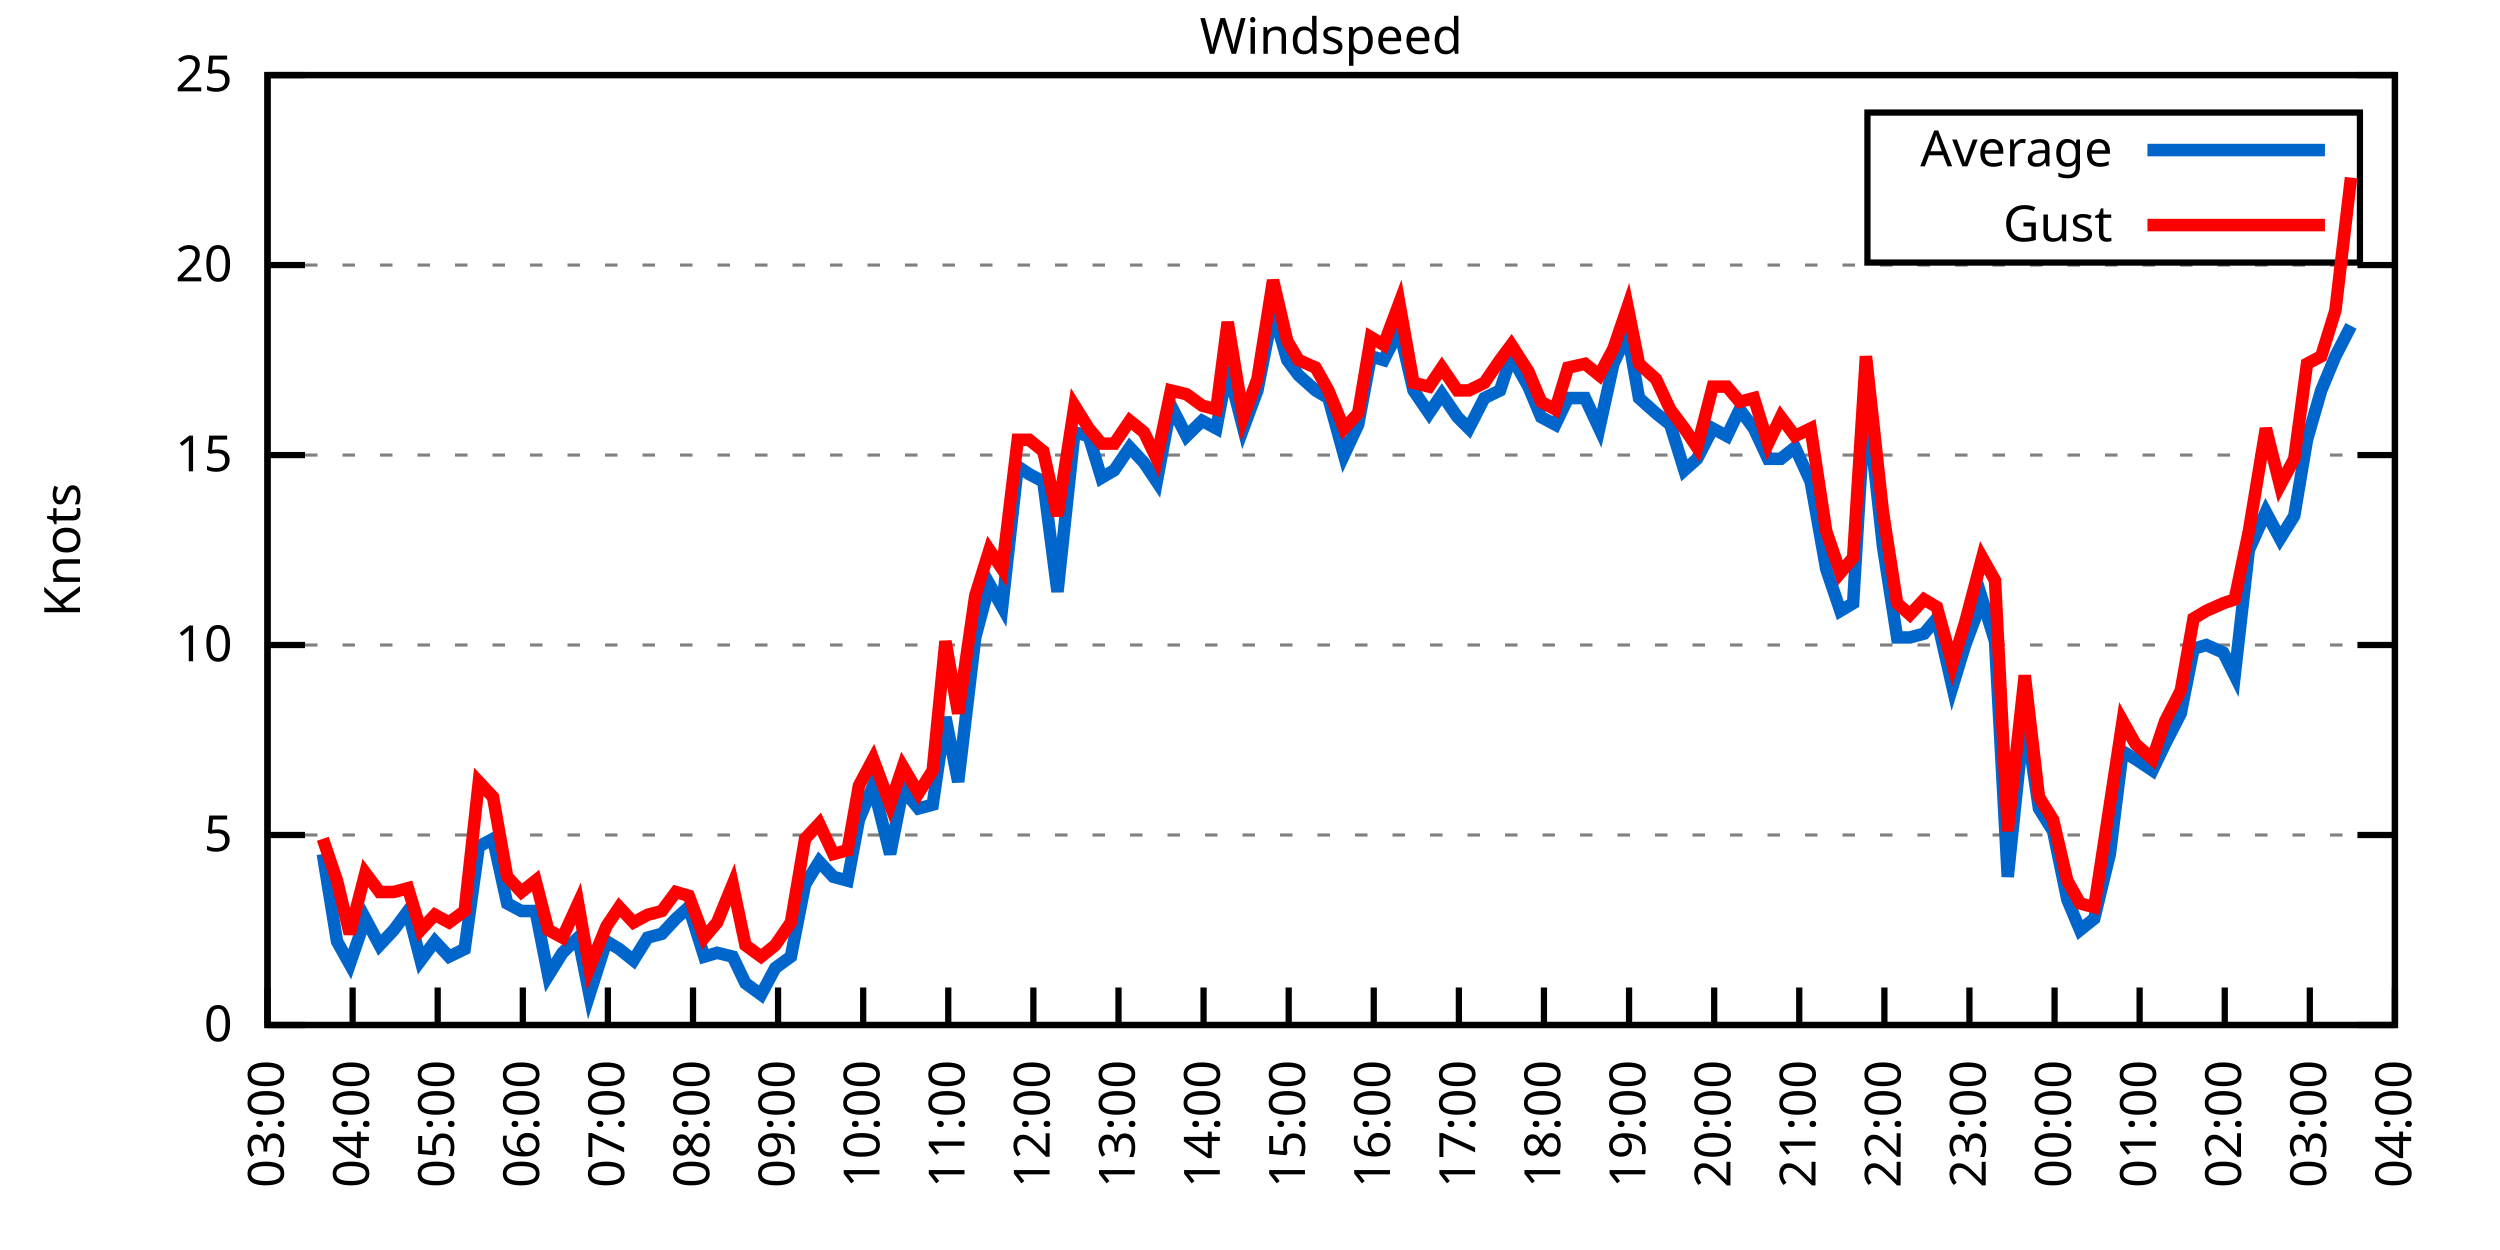
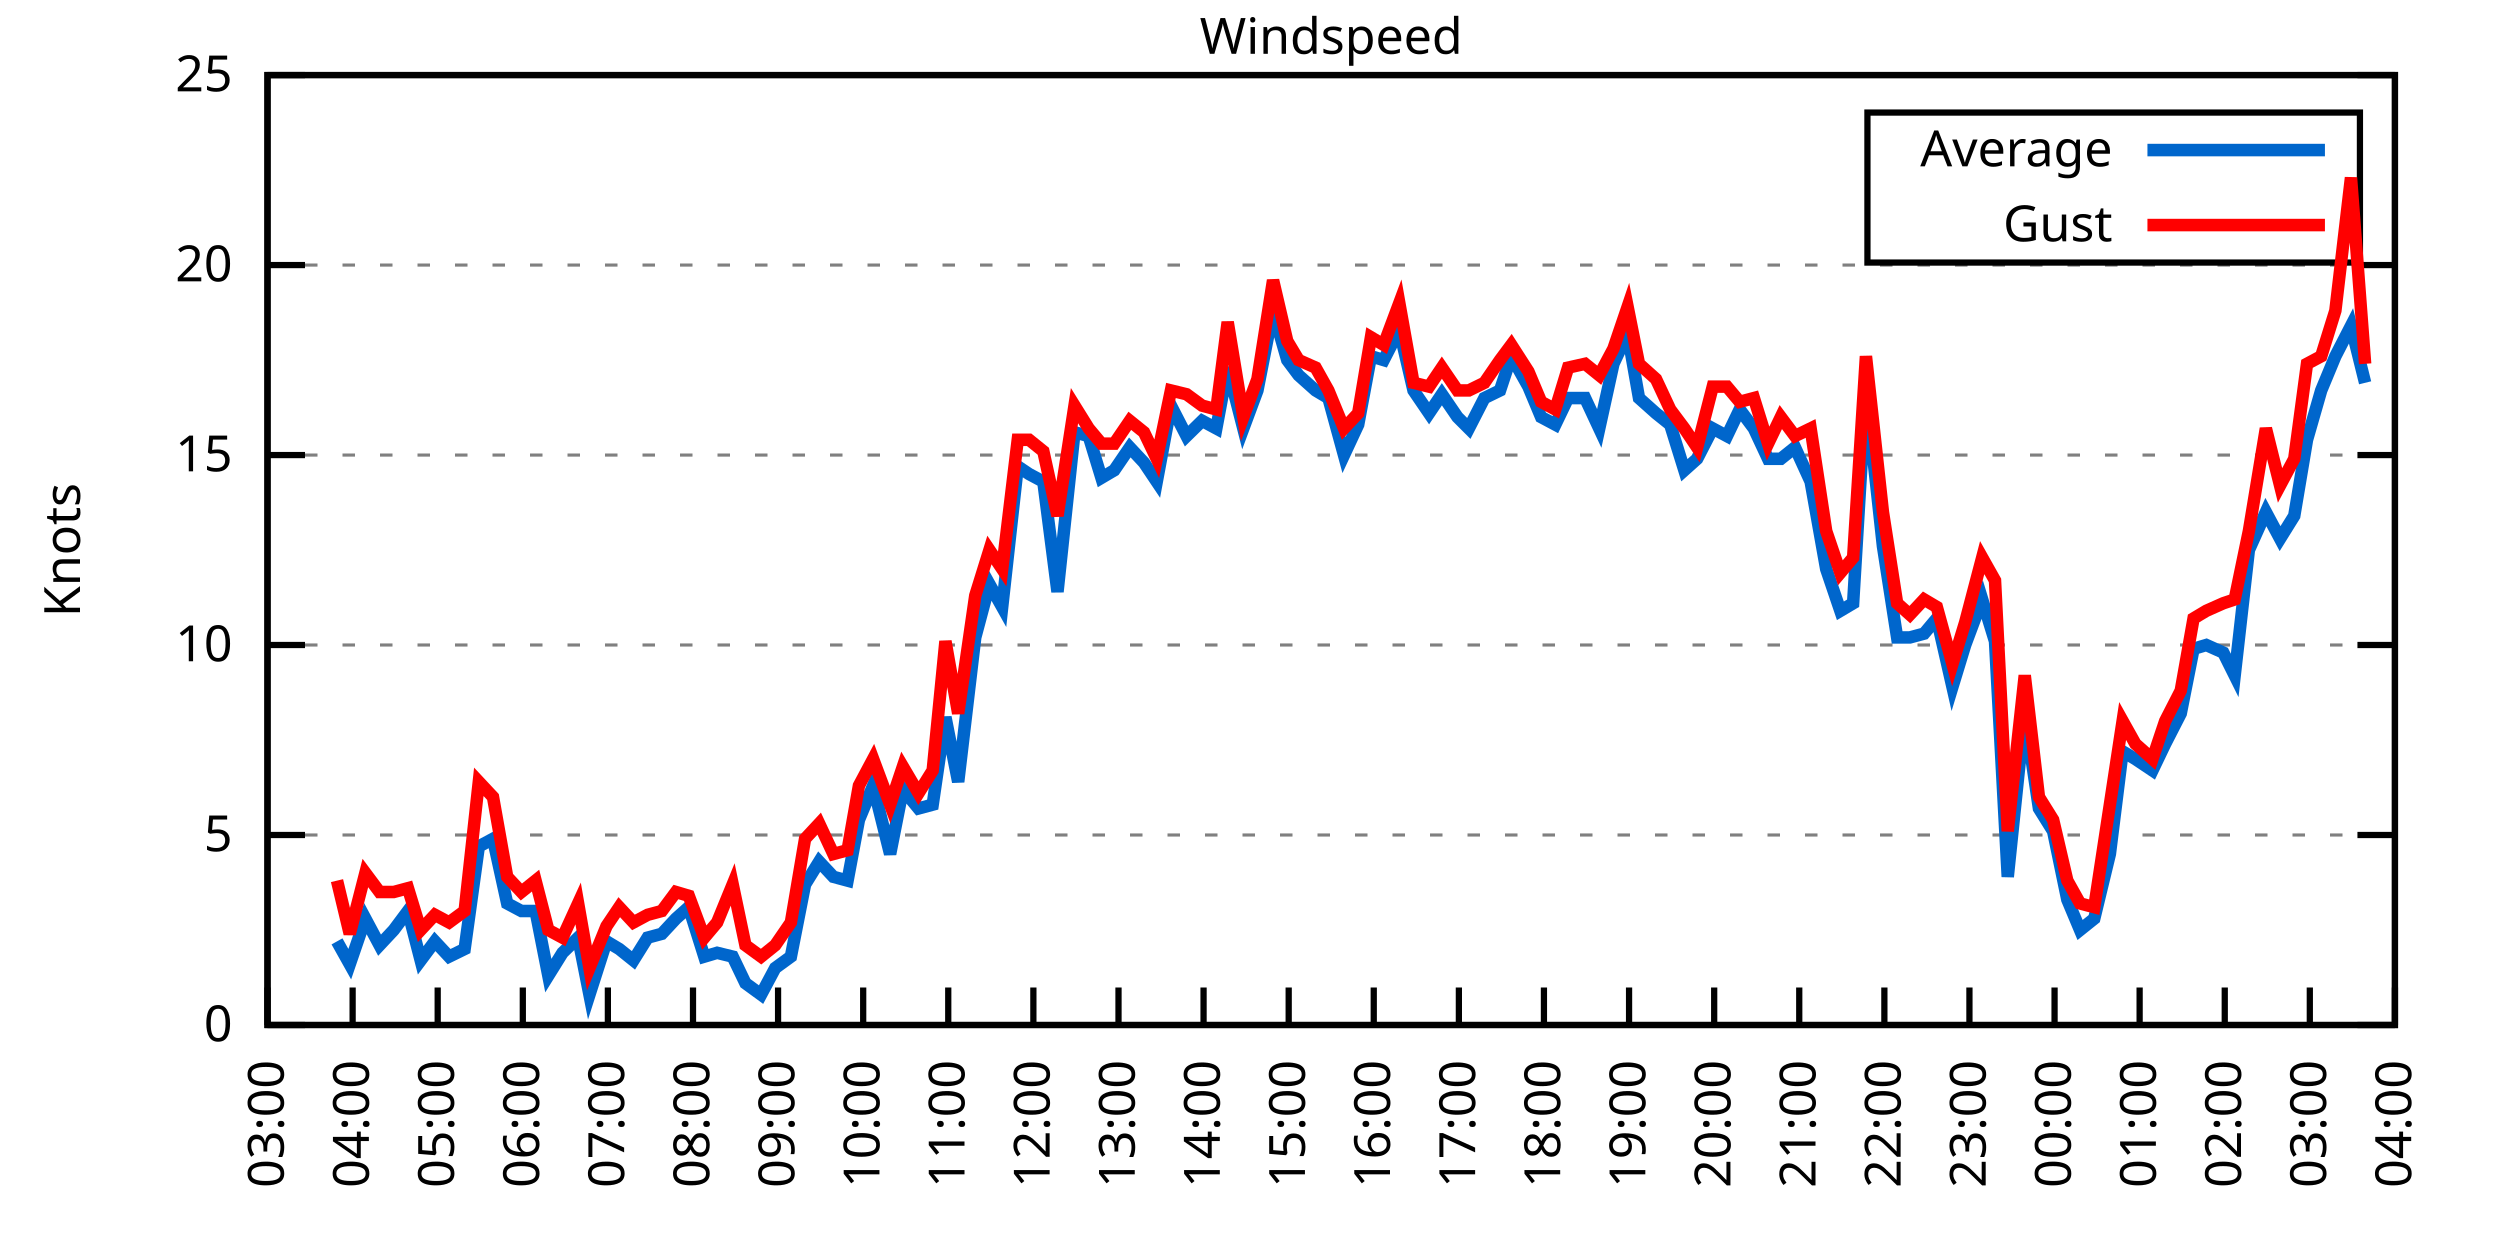
<svg xmlns="http://www.w3.org/2000/svg" xmlns:xlink="http://www.w3.org/1999/xlink" width="400" height="200" viewBox="0 0 400 200">
  <g id="gnuplot_canvas">
    <rect x="0" y="0" width="400" height="200" fill="none" />
    <defs>
      <circle id="gpDot" r="0.5" stroke-width="0.5" stroke="currentColor" />
      <path id="gpPt0" stroke-width="0.333" stroke="currentColor" d="M-1,0 h2 M0,-1 v2" />
      <path id="gpPt1" stroke-width="0.333" stroke="currentColor" d="M-1,-1 L1,1 M1,-1 L-1,1" />
      <path id="gpPt2" stroke-width="0.333" stroke="currentColor" d="M-1,0 L1,0 M0,-1 L0,1 M-1,-1 L1,1 M-1,1 L1,-1" />
      <rect id="gpPt3" stroke-width="0.333" stroke="currentColor" x="-1" y="-1" width="2" height="2" />
      <rect id="gpPt4" stroke-width="0.333" stroke="currentColor" fill="currentColor" x="-1" y="-1" width="2" height="2" />
      <circle id="gpPt5" stroke-width="0.333" stroke="currentColor" cx="0" cy="0" r="1" />
      <use xlink:href="#gpPt5" id="gpPt6" fill="currentColor" stroke="none" />
      <path id="gpPt7" stroke-width="0.333" stroke="currentColor" d="M0,-1.33 L-1.33,0.67 L1.33,0.67 z" />
      <use xlink:href="#gpPt7" id="gpPt8" fill="currentColor" stroke="none" />
      <use xlink:href="#gpPt7" id="gpPt9" stroke="currentColor" transform="rotate(180)" />
      <use xlink:href="#gpPt9" id="gpPt10" fill="currentColor" stroke="none" />
      <use xlink:href="#gpPt3" id="gpPt11" stroke="currentColor" transform="rotate(45)" />
      <use xlink:href="#gpPt11" id="gpPt12" fill="currentColor" stroke="none" />
      <path id="gpPt13" stroke-width="0.333" stroke="currentColor" d="M0,1.330 L1.265,0.411 L0.782,-1.067 L-0.782,-1.076 L-1.265,0.411 z" />
      <use xlink:href="#gpPt13" id="gpPt14" fill="currentColor" stroke="none" />
      <filter id="textbox" filterUnits="objectBoundingBox" x="0" y="0" height="1" width="1">
        <feFlood flood-color="white" flood-opacity="1" result="bgnd" />
        <feComposite in="SourceGraphic" in2="bgnd" operator="atop" />
      </filter>
      <filter id="greybox" filterUnits="objectBoundingBox" x="0" y="0" height="1" width="1">
        <feFlood flood-color="lightgrey" flood-opacity="1" result="grey" />
        <feComposite in="SourceGraphic" in2="grey" operator="atop" />
      </filter>
    </defs>
    <g fill="none" color="white" stroke="currentColor" stroke-width="1.00" stroke-linecap="butt" stroke-linejoin="miter">
</g>
    <g fill="none" color="black" stroke="currentColor" stroke-width="1.00" stroke-linecap="butt" stroke-linejoin="miter">
      <g stroke="none" shape-rendering="crispEdges">
        <polygon fill="rgb(255, 255, 255)" points="42.80,164.00 383.18,164.00 383.18,12.02 42.80,12.02 " />
      </g>
    </g>
    <g fill="none" color="black" stroke="currentColor" stroke-width="1.00" stroke-linecap="butt" stroke-linejoin="miter">
</g>
    <g fill="none" color="black" stroke="black" stroke-width="0.50" stroke-linecap="butt" stroke-linejoin="miter">
</g>
    <g fill="none" color="gray" stroke="currentColor" stroke-width="0.50" stroke-linecap="butt" stroke-linejoin="miter">
      <path stroke="gray" stroke-dasharray="2,4" class="gridline" d="M42.80,164.00 L383.19,164.00  " />
    </g>
    <g fill="none" color="gray" stroke="gray" stroke-width="1.00" stroke-linecap="butt" stroke-linejoin="miter">
</g>
    <g fill="none" color="black" stroke="currentColor" stroke-width="1.00" stroke-linecap="butt" stroke-linejoin="miter">
      <path stroke="black" d="M42.80,164.00 L48.80,164.00 M383.19,164.00 L377.19,164.00  " />
      <g transform="translate(37.20,166.60)" stroke="none" fill="black" font-family="Sans" font-size="8.00" text-anchor="end">
        <text>
          <tspan font-family="Sans"> 0</tspan>
        </text>
      </g>
    </g>
    <g fill="none" color="black" stroke="currentColor" stroke-width="1.00" stroke-linecap="butt" stroke-linejoin="miter">
</g>
    <g fill="none" color="black" stroke="black" stroke-width="0.50" stroke-linecap="butt" stroke-linejoin="miter">
</g>
    <g fill="none" color="gray" stroke="currentColor" stroke-width="0.50" stroke-linecap="butt" stroke-linejoin="miter">
      <path stroke="gray" stroke-dasharray="2,4" class="gridline" d="M42.80,133.60 L383.19,133.60  " />
    </g>
    <g fill="none" color="gray" stroke="gray" stroke-width="1.00" stroke-linecap="butt" stroke-linejoin="miter">
</g>
    <g fill="none" color="black" stroke="currentColor" stroke-width="1.00" stroke-linecap="butt" stroke-linejoin="miter">
      <path stroke="black" d="M42.80,133.60 L48.80,133.60 M383.19,133.60 L377.19,133.60  " />
      <g transform="translate(37.20,136.20)" stroke="none" fill="black" font-family="Sans" font-size="8.00" text-anchor="end">
        <text>
          <tspan font-family="Sans"> 5</tspan>
        </text>
      </g>
    </g>
    <g fill="none" color="black" stroke="currentColor" stroke-width="1.00" stroke-linecap="butt" stroke-linejoin="miter">
</g>
    <g fill="none" color="black" stroke="black" stroke-width="0.50" stroke-linecap="butt" stroke-linejoin="miter">
</g>
    <g fill="none" color="gray" stroke="currentColor" stroke-width="0.50" stroke-linecap="butt" stroke-linejoin="miter">
      <path stroke="gray" stroke-dasharray="2,4" class="gridline" d="M42.80,103.20 L383.19,103.20  " />
    </g>
    <g fill="none" color="gray" stroke="gray" stroke-width="1.00" stroke-linecap="butt" stroke-linejoin="miter">
</g>
    <g fill="none" color="black" stroke="currentColor" stroke-width="1.00" stroke-linecap="butt" stroke-linejoin="miter">
      <path stroke="black" d="M42.80,103.20 L48.80,103.20 M383.19,103.20 L377.19,103.20  " />
      <g transform="translate(37.20,105.80)" stroke="none" fill="black" font-family="Sans" font-size="8.00" text-anchor="end">
        <text>
          <tspan font-family="Sans"> 10</tspan>
        </text>
      </g>
    </g>
    <g fill="none" color="black" stroke="currentColor" stroke-width="1.00" stroke-linecap="butt" stroke-linejoin="miter">
</g>
    <g fill="none" color="black" stroke="black" stroke-width="0.50" stroke-linecap="butt" stroke-linejoin="miter">
</g>
    <g fill="none" color="gray" stroke="currentColor" stroke-width="0.50" stroke-linecap="butt" stroke-linejoin="miter">
      <path stroke="gray" stroke-dasharray="2,4" class="gridline" d="M42.80,72.81 L383.19,72.81  " />
    </g>
    <g fill="none" color="gray" stroke="gray" stroke-width="1.00" stroke-linecap="butt" stroke-linejoin="miter">
</g>
    <g fill="none" color="black" stroke="currentColor" stroke-width="1.00" stroke-linecap="butt" stroke-linejoin="miter">
      <path stroke="black" d="M42.80,72.81 L48.80,72.81 M383.19,72.81 L377.19,72.81  " />
      <g transform="translate(37.20,75.41)" stroke="none" fill="black" font-family="Sans" font-size="8.00" text-anchor="end">
        <text>
          <tspan font-family="Sans"> 15</tspan>
        </text>
      </g>
    </g>
    <g fill="none" color="black" stroke="currentColor" stroke-width="1.00" stroke-linecap="butt" stroke-linejoin="miter">
</g>
    <g fill="none" color="black" stroke="black" stroke-width="0.50" stroke-linecap="butt" stroke-linejoin="miter">
</g>
    <g fill="none" color="gray" stroke="currentColor" stroke-width="0.50" stroke-linecap="butt" stroke-linejoin="miter">
      <path stroke="gray" stroke-dasharray="2,4" class="gridline" d="M42.80,42.41 L383.19,42.41  " />
    </g>
    <g fill="none" color="gray" stroke="gray" stroke-width="1.00" stroke-linecap="butt" stroke-linejoin="miter">
</g>
    <g fill="none" color="black" stroke="currentColor" stroke-width="1.00" stroke-linecap="butt" stroke-linejoin="miter">
      <path stroke="black" d="M42.80,42.41 L48.80,42.41 M383.19,42.41 L377.19,42.41  " />
      <g transform="translate(37.20,45.01)" stroke="none" fill="black" font-family="Sans" font-size="8.00" text-anchor="end">
        <text>
          <tspan font-family="Sans"> 20</tspan>
        </text>
      </g>
    </g>
    <g fill="none" color="black" stroke="currentColor" stroke-width="1.00" stroke-linecap="butt" stroke-linejoin="miter">
</g>
    <g fill="none" color="black" stroke="black" stroke-width="0.50" stroke-linecap="butt" stroke-linejoin="miter">
</g>
    <g fill="none" color="gray" stroke="currentColor" stroke-width="0.50" stroke-linecap="butt" stroke-linejoin="miter">
      <path stroke="gray" stroke-dasharray="2,4" class="gridline" d="M42.80,12.01 L383.19,12.01  " />
    </g>
    <g fill="none" color="gray" stroke="gray" stroke-width="1.00" stroke-linecap="butt" stroke-linejoin="miter">
</g>
    <g fill="none" color="black" stroke="currentColor" stroke-width="1.00" stroke-linecap="butt" stroke-linejoin="miter">
      <path stroke="black" d="M42.80,12.01 L48.80,12.01 M383.19,12.01 L377.19,12.01  " />
      <g transform="translate(37.20,14.61)" stroke="none" fill="black" font-family="Sans" font-size="8.00" text-anchor="end">
        <text>
          <tspan font-family="Sans"> 25</tspan>
        </text>
      </g>
    </g>
    <g fill="none" color="black" stroke="currentColor" stroke-width="1.00" stroke-linecap="butt" stroke-linejoin="miter">
      <path stroke="black" d="M42.80,164.00 L42.80,158.00  " />
      <g transform="translate(45.40,169.60) rotate(270.00)" stroke="none" fill="black" font-family="Sans" font-size="8.00" text-anchor="end">
        <text>
          <tspan font-family="Sans">03:00</tspan>
        </text>
      </g>
    </g>
    <g fill="none" color="black" stroke="currentColor" stroke-width="1.00" stroke-linecap="butt" stroke-linejoin="miter">
      <path stroke="black" d="M56.42,164.00 L56.42,158.00  " />
      <g transform="translate(59.02,169.60) rotate(270.00)" stroke="none" fill="black" font-family="Sans" font-size="8.00" text-anchor="end">
        <text>
          <tspan font-family="Sans">04:00</tspan>
        </text>
      </g>
    </g>
    <g fill="none" color="black" stroke="currentColor" stroke-width="1.00" stroke-linecap="butt" stroke-linejoin="miter">
      <path stroke="black" d="M70.03,164.00 L70.03,158.00  " />
      <g transform="translate(72.63,169.60) rotate(270.00)" stroke="none" fill="black" font-family="Sans" font-size="8.00" text-anchor="end">
        <text>
          <tspan font-family="Sans">05:00</tspan>
        </text>
      </g>
    </g>
    <g fill="none" color="black" stroke="currentColor" stroke-width="1.00" stroke-linecap="butt" stroke-linejoin="miter">
      <path stroke="black" d="M83.65,164.00 L83.65,158.00  " />
      <g transform="translate(86.25,169.60) rotate(270.00)" stroke="none" fill="black" font-family="Sans" font-size="8.00" text-anchor="end">
        <text>
          <tspan font-family="Sans">06:00</tspan>
        </text>
      </g>
    </g>
    <g fill="none" color="black" stroke="currentColor" stroke-width="1.00" stroke-linecap="butt" stroke-linejoin="miter">
      <path stroke="black" d="M97.26,164.00 L97.26,158.00  " />
      <g transform="translate(99.86,169.60) rotate(270.00)" stroke="none" fill="black" font-family="Sans" font-size="8.00" text-anchor="end">
        <text>
          <tspan font-family="Sans">07:00</tspan>
        </text>
      </g>
    </g>
    <g fill="none" color="black" stroke="currentColor" stroke-width="1.00" stroke-linecap="butt" stroke-linejoin="miter">
      <path stroke="black" d="M110.88,164.00 L110.88,158.00  " />
      <g transform="translate(113.48,169.60) rotate(270.00)" stroke="none" fill="black" font-family="Sans" font-size="8.00" text-anchor="end">
        <text>
          <tspan font-family="Sans">08:00</tspan>
        </text>
      </g>
    </g>
    <g fill="none" color="black" stroke="currentColor" stroke-width="1.00" stroke-linecap="butt" stroke-linejoin="miter">
      <path stroke="black" d="M124.49,164.00 L124.49,158.00  " />
      <g transform="translate(127.09,169.60) rotate(270.00)" stroke="none" fill="black" font-family="Sans" font-size="8.00" text-anchor="end">
        <text>
          <tspan font-family="Sans">09:00</tspan>
        </text>
      </g>
    </g>
    <g fill="none" color="black" stroke="currentColor" stroke-width="1.00" stroke-linecap="butt" stroke-linejoin="miter">
      <path stroke="black" d="M138.11,164.00 L138.11,158.00  " />
      <g transform="translate(140.71,169.60) rotate(270.00)" stroke="none" fill="black" font-family="Sans" font-size="8.00" text-anchor="end">
        <text>
          <tspan font-family="Sans">10:00</tspan>
        </text>
      </g>
    </g>
    <g fill="none" color="black" stroke="currentColor" stroke-width="1.00" stroke-linecap="butt" stroke-linejoin="miter">
      <path stroke="black" d="M151.72,164.00 L151.72,158.00  " />
      <g transform="translate(154.32,169.60) rotate(270.00)" stroke="none" fill="black" font-family="Sans" font-size="8.00" text-anchor="end">
        <text>
          <tspan font-family="Sans">11:00</tspan>
        </text>
      </g>
    </g>
    <g fill="none" color="black" stroke="currentColor" stroke-width="1.00" stroke-linecap="butt" stroke-linejoin="miter">
      <path stroke="black" d="M165.34,164.00 L165.34,158.00  " />
      <g transform="translate(167.94,169.60) rotate(270.00)" stroke="none" fill="black" font-family="Sans" font-size="8.00" text-anchor="end">
        <text>
          <tspan font-family="Sans">12:00</tspan>
        </text>
      </g>
    </g>
    <g fill="none" color="black" stroke="currentColor" stroke-width="1.00" stroke-linecap="butt" stroke-linejoin="miter">
      <path stroke="black" d="M178.96,164.00 L178.96,158.00  " />
      <g transform="translate(181.56,169.60) rotate(270.00)" stroke="none" fill="black" font-family="Sans" font-size="8.00" text-anchor="end">
        <text>
          <tspan font-family="Sans">13:00</tspan>
        </text>
      </g>
    </g>
    <g fill="none" color="black" stroke="currentColor" stroke-width="1.00" stroke-linecap="butt" stroke-linejoin="miter">
      <path stroke="black" d="M192.57,164.00 L192.57,158.00  " />
      <g transform="translate(195.17,169.60) rotate(270.00)" stroke="none" fill="black" font-family="Sans" font-size="8.00" text-anchor="end">
        <text>
          <tspan font-family="Sans">14:00</tspan>
        </text>
      </g>
    </g>
    <g fill="none" color="black" stroke="currentColor" stroke-width="1.00" stroke-linecap="butt" stroke-linejoin="miter">
      <path stroke="black" d="M206.19,164.00 L206.19,158.00  " />
      <g transform="translate(208.79,169.60) rotate(270.00)" stroke="none" fill="black" font-family="Sans" font-size="8.00" text-anchor="end">
        <text>
          <tspan font-family="Sans">15:00</tspan>
        </text>
      </g>
    </g>
    <g fill="none" color="black" stroke="currentColor" stroke-width="1.00" stroke-linecap="butt" stroke-linejoin="miter">
      <path stroke="black" d="M219.80,164.00 L219.80,158.00  " />
      <g transform="translate(222.40,169.60) rotate(270.00)" stroke="none" fill="black" font-family="Sans" font-size="8.00" text-anchor="end">
        <text>
          <tspan font-family="Sans">16:00</tspan>
        </text>
      </g>
    </g>
    <g fill="none" color="black" stroke="currentColor" stroke-width="1.00" stroke-linecap="butt" stroke-linejoin="miter">
      <path stroke="black" d="M233.42,164.00 L233.42,158.00  " />
      <g transform="translate(236.02,169.60) rotate(270.00)" stroke="none" fill="black" font-family="Sans" font-size="8.00" text-anchor="end">
        <text>
          <tspan font-family="Sans">17:00</tspan>
        </text>
      </g>
    </g>
    <g fill="none" color="black" stroke="currentColor" stroke-width="1.00" stroke-linecap="butt" stroke-linejoin="miter">
      <path stroke="black" d="M247.03,164.00 L247.03,158.00  " />
      <g transform="translate(249.63,169.60) rotate(270.00)" stroke="none" fill="black" font-family="Sans" font-size="8.00" text-anchor="end">
        <text>
          <tspan font-family="Sans">18:00</tspan>
        </text>
      </g>
    </g>
    <g fill="none" color="black" stroke="currentColor" stroke-width="1.00" stroke-linecap="butt" stroke-linejoin="miter">
      <path stroke="black" d="M260.65,164.00 L260.65,158.00  " />
      <g transform="translate(263.25,169.60) rotate(270.00)" stroke="none" fill="black" font-family="Sans" font-size="8.00" text-anchor="end">
        <text>
          <tspan font-family="Sans">19:00</tspan>
        </text>
      </g>
    </g>
    <g fill="none" color="black" stroke="currentColor" stroke-width="1.00" stroke-linecap="butt" stroke-linejoin="miter">
      <path stroke="black" d="M274.27,164.00 L274.27,158.00  " />
      <g transform="translate(276.87,169.60) rotate(270.00)" stroke="none" fill="black" font-family="Sans" font-size="8.00" text-anchor="end">
        <text>
          <tspan font-family="Sans">20:00</tspan>
        </text>
      </g>
    </g>
    <g fill="none" color="black" stroke="currentColor" stroke-width="1.00" stroke-linecap="butt" stroke-linejoin="miter">
      <path stroke="black" d="M287.88,164.00 L287.88,158.00  " />
      <g transform="translate(290.48,169.60) rotate(270.00)" stroke="none" fill="black" font-family="Sans" font-size="8.00" text-anchor="end">
        <text>
          <tspan font-family="Sans">21:00</tspan>
        </text>
      </g>
    </g>
    <g fill="none" color="black" stroke="currentColor" stroke-width="1.00" stroke-linecap="butt" stroke-linejoin="miter">
      <path stroke="black" d="M301.50,164.00 L301.50,158.00  " />
      <g transform="translate(304.10,169.60) rotate(270.00)" stroke="none" fill="black" font-family="Sans" font-size="8.00" text-anchor="end">
        <text>
          <tspan font-family="Sans">22:00</tspan>
        </text>
      </g>
    </g>
    <g fill="none" color="black" stroke="currentColor" stroke-width="1.00" stroke-linecap="butt" stroke-linejoin="miter">
      <path stroke="black" d="M315.11,164.00 L315.11,158.00  " />
      <g transform="translate(317.71,169.60) rotate(270.00)" stroke="none" fill="black" font-family="Sans" font-size="8.00" text-anchor="end">
        <text>
          <tspan font-family="Sans">23:00</tspan>
        </text>
      </g>
    </g>
    <g fill="none" color="black" stroke="currentColor" stroke-width="1.00" stroke-linecap="butt" stroke-linejoin="miter">
      <path stroke="black" d="M328.73,164.00 L328.73,158.00  " />
      <g transform="translate(331.33,169.60) rotate(270.00)" stroke="none" fill="black" font-family="Sans" font-size="8.00" text-anchor="end">
        <text>
          <tspan font-family="Sans">00:00</tspan>
        </text>
      </g>
    </g>
    <g fill="none" color="black" stroke="currentColor" stroke-width="1.00" stroke-linecap="butt" stroke-linejoin="miter">
      <path stroke="black" d="M342.34,164.00 L342.34,158.00  " />
      <g transform="translate(344.94,169.60) rotate(270.00)" stroke="none" fill="black" font-family="Sans" font-size="8.00" text-anchor="end">
        <text>
          <tspan font-family="Sans">01:00</tspan>
        </text>
      </g>
    </g>
    <g fill="none" color="black" stroke="currentColor" stroke-width="1.00" stroke-linecap="butt" stroke-linejoin="miter">
      <path stroke="black" d="M355.96,164.00 L355.96,158.00  " />
      <g transform="translate(358.56,169.60) rotate(270.00)" stroke="none" fill="black" font-family="Sans" font-size="8.00" text-anchor="end">
        <text>
          <tspan font-family="Sans">02:00</tspan>
        </text>
      </g>
    </g>
    <g fill="none" color="black" stroke="currentColor" stroke-width="1.00" stroke-linecap="butt" stroke-linejoin="miter">
      <path stroke="black" d="M369.57,164.00 L369.57,158.00  " />
      <g transform="translate(372.17,169.60) rotate(270.00)" stroke="none" fill="black" font-family="Sans" font-size="8.00" text-anchor="end">
        <text>
          <tspan font-family="Sans">03:00</tspan>
        </text>
      </g>
    </g>
    <g fill="none" color="black" stroke="currentColor" stroke-width="1.00" stroke-linecap="butt" stroke-linejoin="miter">
      <path stroke="black" d="M383.19,164.00 L383.19,158.00  " />
      <g transform="translate(385.79,169.60) rotate(270.00)" stroke="none" fill="black" font-family="Sans" font-size="8.00" text-anchor="end">
        <text>
          <tspan font-family="Sans">04:00</tspan>
        </text>
      </g>
    </g>
    <g fill="none" color="black" stroke="currentColor" stroke-width="1.00" stroke-linecap="butt" stroke-linejoin="miter">
</g>
    <g fill="none" color="black" stroke="currentColor" stroke-width="1.00" stroke-linecap="butt" stroke-linejoin="miter">
      <path stroke="black" d="M42.80,12.01 L42.80,164.00 L383.19,164.00 L383.19,12.01 L42.80,12.01 Z  " />
    </g>
    <g fill="none" color="black" stroke="currentColor" stroke-width="1.00" stroke-linecap="butt" stroke-linejoin="miter">
</g>
    <g fill="none" color="black" stroke="currentColor" stroke-width="1.00" stroke-linecap="butt" stroke-linejoin="miter">
      <path stroke="black" d="M298.79,42.01 L298.79,18.01 L377.59,18.01 L377.59,42.01 L298.79,42.01 Z  " />
    </g>
    <g id="Windspeed_plot_1">
      <g fill="none" color="white" stroke="black" stroke-width="2.00" stroke-linecap="butt" stroke-linejoin="miter">
</g>
      <g fill="none" color="black" stroke="currentColor" stroke-width="2.00" stroke-linecap="butt" stroke-linejoin="miter">
        <g transform="translate(337.99,26.61)" stroke="none" fill="black" font-family="Sans" font-size="8.00" text-anchor="end">
          <text>
            <tspan font-family="Sans">Average</tspan>
          </text>
        </g>
      </g>
      <g fill="none" color="black" stroke="currentColor" stroke-width="2.00" stroke-linecap="butt" stroke-linejoin="miter">
-         <path stroke="rgb(  0, 102, 204)" d="M343.59,24.01 L371.99,24.01 M51.65,136.64 L53.92,150.62 L55.96,154.27 L58.46,146.98 L60.73,151.23 L63.00,148.80   L65.27,145.76 L67.31,153.66 L69.58,150.62 L71.85,153.06 L74.34,151.84 L76.61,135.43 L78.88,134.21 L81.15,144.55   L83.42,145.76 L85.69,145.76 L87.73,156.10 L90.00,152.45 L92.50,150.02 L94.31,159.14 L97.04,150.62 L99.08,151.84   L101.35,153.66 L103.62,150.02 L105.89,149.41 L108.15,146.98 L110.20,145.15 L112.69,153.06 L114.74,152.45 L117.23,153.06   L119.27,157.31 L121.77,159.14 L124.04,154.88 L126.54,153.06 L128.81,141.51 L131.07,137.86 L133.34,140.29 L135.61,140.90   L137.43,131.17 L139.70,125.70 L142.42,136.64 L144.46,126.31 L146.96,129.35 L149.23,128.74 L151.27,114.76 L153.31,125.09   L156.04,101.99 L158.31,93.48 L160.35,97.12 L162.84,74.63 L164.66,75.85 L166.93,77.06 L169.20,94.69 L171.92,69.16   L174.19,69.77 L176.23,76.45 L178.28,75.24 L180.77,71.59 L183.04,74.02 L185.08,77.06 L187.35,64.90 L189.85,69.77   L192.34,67.33 L194.61,68.55 L196.43,58.82 L198.93,68.55 L201.19,62.47 L203.69,49.70 L205.96,57.61 L207.78,60.04   L210.50,62.47 L212.54,63.69 L215.04,72.81 L217.31,67.94 L219.35,57.00 L221.39,57.61 L223.89,52.74 L226.16,62.47   L228.65,66.12 L230.70,63.08 L233.19,66.73 L235.01,68.55 L237.50,63.69 L240.00,62.47 L241.81,57.00 L244.54,61.86   L246.58,66.73 L248.85,67.94 L250.89,63.69 L253.61,63.69 L255.88,68.55 L258.15,58.21 L260.42,53.35 L262.24,63.69   L264.96,66.12 L267.23,67.94 L269.50,75.24 L271.54,73.41 L274.04,68.55 L276.31,69.77 L278.35,65.51 L280.62,68.55   L282.89,73.41 L284.93,73.41 L287.20,71.59 L289.70,77.06 L292.19,91.04 L294.46,97.73 L296.50,96.52 L298.55,62.47   L301.27,87.40 L303.54,101.99 L305.58,101.99 L307.85,101.38 L309.89,98.95 L312.39,109.89 L314.43,103.20 L317.15,95.91   L319.20,102.60 L321.24,140.29 L323.96,114.15 L326.23,129.35 L328.50,132.99 L330.77,143.94 L332.81,148.80 L335.08,146.98   L337.58,136.64 L339.62,120.23 L341.66,121.44 L344.39,123.27 L346.43,119.01 L348.92,114.15 L350.97,103.81 L353.01,103.20   L355.73,104.42 L357.55,108.07 L359.82,88.00 L362.54,81.93 L364.81,86.18 L367.08,82.53 L369.12,70.37 L371.39,62.47   L373.66,57.00 L376.16,52.14  " />
+         <path stroke="rgb(  0, 102, 204)" d="M343.59,24.01 L371.99,24.01 M53.92,150.62 L55.96,154.27 L58.46,146.98 L60.73,151.23 L63.00,148.80 L65.27,145.76   L67.31,153.66 L69.58,150.62 L71.85,153.06 L74.34,151.84 L76.61,135.43 L78.88,134.21 L81.15,144.55 L83.42,145.76   L85.69,145.76 L87.73,156.10 L90.00,152.45 L92.50,150.02 L94.31,159.14 L97.04,150.62 L99.08,151.84 L101.35,153.66   L103.62,150.02 L105.89,149.41 L108.15,146.98 L110.20,145.15 L112.69,153.06 L114.74,152.45 L117.23,153.06 L119.27,157.31   L121.77,159.14 L124.04,154.88 L126.54,153.06 L128.81,141.51 L131.07,137.86 L133.34,140.29 L135.61,140.90 L137.43,131.17   L139.70,125.70 L142.42,136.64 L144.46,126.31 L146.96,129.35 L149.23,128.74 L151.27,114.76 L153.31,125.09 L156.04,101.99   L158.31,93.48 L160.35,97.12 L162.84,74.63 L164.66,75.85 L166.93,77.06 L169.20,94.69 L171.92,69.16 L174.19,69.77   L176.23,76.45 L178.28,75.24 L180.77,71.59 L183.04,74.02 L185.08,77.06 L187.35,64.90 L189.85,69.77 L192.34,67.33   L194.61,68.55 L196.43,58.82 L198.93,68.55 L201.19,62.47 L203.69,49.70 L205.96,57.61 L207.78,60.04 L210.50,62.47   L212.54,63.69 L215.04,72.81 L217.31,67.94 L219.35,57.00 L221.39,57.61 L223.89,52.74 L226.16,62.47 L228.65,66.12   L230.70,63.08 L233.19,66.73 L235.01,68.55 L237.50,63.69 L240.00,62.47 L241.81,57.00 L244.54,61.86 L246.58,66.73   L248.85,67.94 L250.89,63.69 L253.61,63.69 L255.88,68.55 L258.15,58.21 L260.42,53.35 L262.24,63.69 L264.96,66.12   L267.23,67.94 L269.50,75.24 L271.54,73.41 L274.04,68.55 L276.31,69.77 L278.35,65.51 L280.62,68.55 L282.89,73.41   L284.93,73.41 L287.20,71.59 L289.70,77.06 L292.19,91.04 L294.46,97.73 L296.50,96.52 L298.55,62.47 L301.27,87.40   L303.54,101.99 L305.58,101.99 L307.85,101.38 L309.89,98.95 L312.39,109.89 L314.43,103.20 L317.15,95.91 L319.20,102.60   L321.24,140.29 L323.96,114.15 L326.23,129.35 L328.50,132.99 L330.77,143.94 L332.81,148.80 L335.08,146.98 L337.58,136.64   L339.62,120.23 L341.66,121.44 L344.39,123.27 L346.43,119.01 L348.92,114.15 L350.97,103.81 L353.01,103.20 L355.73,104.42   L357.55,108.07 L359.82,88.00 L362.54,81.93 L364.81,86.18 L367.08,82.53 L369.12,70.37 L371.39,62.47 L373.66,57.00   L376.16,52.14 L378.42,61.25  " />
      </g>
    </g>
    <g id="Windspeed_plot_2">
      <g fill="none" color="black" stroke="currentColor" stroke-width="2.00" stroke-linecap="butt" stroke-linejoin="miter">
        <g transform="translate(337.99,38.61)" stroke="none" fill="black" font-family="Sans" font-size="8.00" text-anchor="end">
          <text>
            <tspan font-family="Sans">Gust</tspan>
          </text>
        </g>
      </g>
      <g fill="none" color="black" stroke="currentColor" stroke-width="2.00" stroke-linecap="butt" stroke-linejoin="miter">
-         <path stroke="rgb(255,   0,   0)" d="M343.59,36.01 L371.99,36.01 M51.65,134.21 L53.92,140.90 L55.96,149.41 L58.46,139.68 L60.73,142.72 L63.00,142.72   L65.27,142.11 L67.31,148.80 L69.58,146.37 L71.85,147.59 L74.34,145.76 L76.61,125.09 L78.88,127.52 L81.15,140.29   L83.42,142.72 L85.69,140.90 L87.73,148.80 L90.00,150.02 L92.50,144.55 L94.31,154.88 L97.04,148.19 L99.08,145.15   L101.35,147.59 L103.62,146.37 L105.89,145.76 L108.15,142.72 L110.20,143.33 L112.69,150.02 L114.74,147.59 L117.23,141.51   L119.27,151.23 L121.77,153.06 L124.04,151.23 L126.54,147.59 L128.81,134.21 L131.07,131.78 L133.34,136.64 L135.61,136.03   L137.43,125.70 L139.70,121.44 L142.42,128.74 L144.46,122.66 L146.96,126.91 L149.23,123.27 L151.27,102.60 L153.31,114.15   L156.04,95.30 L158.31,88.00 L160.35,91.04 L162.84,70.37 L164.66,70.37 L166.93,72.20 L169.20,82.53 L171.92,64.90   L174.19,68.55 L176.23,70.98 L178.28,70.98 L180.77,67.33 L183.04,69.16 L185.08,73.41 L187.35,62.47 L189.85,63.08   L192.34,64.90 L194.61,65.51 L196.43,51.53 L198.93,66.73 L201.19,60.65 L203.69,44.84 L205.96,54.57 L207.78,57.61   L210.50,58.82 L212.54,62.47 L215.04,68.55 L217.31,66.12 L219.35,53.96 L221.39,55.18 L223.89,48.49 L226.16,61.25   L228.65,61.86 L230.70,58.82 L233.19,62.47 L235.01,62.47 L237.50,61.25 L240.00,57.61 L241.81,55.18 L244.54,59.43   L246.58,64.29 L248.85,65.51 L250.89,58.82 L253.61,58.21 L255.88,60.04 L258.15,55.78 L260.42,49.10 L262.24,58.21   L264.96,60.65 L267.23,65.51 L269.50,68.55 L271.54,71.59 L274.04,61.86 L276.31,61.86 L278.35,64.29 L280.62,63.69   L282.89,70.98 L284.93,66.73 L287.20,69.77 L289.70,68.55 L292.19,84.97 L294.46,91.65 L296.50,89.22 L298.55,57.00   L301.27,81.93 L303.54,96.52 L305.58,98.34 L307.85,95.91 L309.89,97.12 L312.39,106.24 L314.43,99.56 L317.15,89.22   L319.20,92.87 L321.24,132.99 L323.96,108.07 L326.23,127.52 L328.50,131.17 L330.77,140.90 L332.81,144.55 L335.08,145.15   L337.58,128.74 L339.62,115.36 L341.66,119.01 L344.39,121.44 L346.43,115.36 L348.92,110.50 L350.97,98.95 L353.01,97.73   L355.73,96.52 L357.55,95.91 L359.82,84.97 L362.54,68.55 L364.81,77.67 L367.08,73.41 L369.12,58.21 L371.39,57.00   L373.66,49.70 L376.16,28.42  " />
+         <path stroke="rgb(255,   0,   0)" d="M343.59,36.01 L371.99,36.01 M53.92,140.90 L55.96,149.41 L58.46,139.68 L60.73,142.72 L63.00,142.72 L65.27,142.11   L67.31,148.80 L69.58,146.37 L71.85,147.59 L74.34,145.76 L76.61,125.09 L78.88,127.52 L81.15,140.29 L83.42,142.72   L85.69,140.90 L87.73,148.80 L90.00,150.02 L92.50,144.55 L94.31,154.88 L97.04,148.19 L99.08,145.15 L101.35,147.59   L103.62,146.37 L105.89,145.76 L108.15,142.72 L110.20,143.33 L112.69,150.02 L114.74,147.59 L117.23,141.51 L119.27,151.23   L121.77,153.06 L124.04,151.23 L126.54,147.59 L128.81,134.21 L131.07,131.78 L133.34,136.64 L135.61,136.03 L137.43,125.70   L139.70,121.44 L142.42,128.74 L144.46,122.66 L146.96,126.91 L149.23,123.27 L151.27,102.60 L153.31,114.15 L156.04,95.30   L158.31,88.00 L160.35,91.04 L162.84,70.37 L164.66,70.37 L166.93,72.20 L169.20,82.53 L171.92,64.90 L174.19,68.55   L176.23,70.98 L178.28,70.98 L180.77,67.33 L183.04,69.16 L185.08,73.41 L187.35,62.47 L189.85,63.08 L192.34,64.90   L194.61,65.51 L196.43,51.53 L198.93,66.73 L201.19,60.65 L203.69,44.84 L205.96,54.57 L207.78,57.61 L210.50,58.82   L212.54,62.47 L215.04,68.55 L217.31,66.12 L219.35,53.96 L221.39,55.18 L223.89,48.49 L226.16,61.25 L228.65,61.86   L230.70,58.82 L233.19,62.47 L235.01,62.47 L237.50,61.25 L240.00,57.61 L241.81,55.18 L244.54,59.43 L246.58,64.29   L248.85,65.51 L250.89,58.82 L253.61,58.21 L255.88,60.04 L258.15,55.78 L260.42,49.10 L262.24,58.21 L264.96,60.65   L267.23,65.51 L269.50,68.55 L271.54,71.59 L274.04,61.86 L276.31,61.86 L278.35,64.29 L280.62,63.69 L282.89,70.98   L284.93,66.73 L287.20,69.77 L289.70,68.55 L292.19,84.97 L294.46,91.65 L296.50,89.22 L298.55,57.00 L301.27,81.93   L303.54,96.52 L305.58,98.34 L307.85,95.91 L309.89,97.12 L312.39,106.24 L314.43,99.56 L317.15,89.22 L319.20,92.87   L321.24,132.99 L323.96,108.07 L326.23,127.52 L328.50,131.17 L330.77,140.90 L332.81,144.55 L335.08,145.15 L337.58,128.74   L339.62,115.36 L341.66,119.01 L344.39,121.44 L346.43,115.36 L348.92,110.50 L350.97,98.95 L353.01,97.73 L355.73,96.52   L357.55,95.91 L359.82,84.97 L362.54,68.55 L364.81,77.67 L367.08,73.41 L369.12,58.21 L371.39,57.00 L373.66,49.70   L376.16,28.42 L378.42,58.21  " />
      </g>
    </g>
    <g fill="none" color="black" stroke="currentColor" stroke-width="2.00" stroke-linecap="butt" stroke-linejoin="miter">
</g>
    <g fill="none" color="black" stroke="black" stroke-width="1.00" stroke-linecap="butt" stroke-linejoin="miter">
</g>
    <g fill="none" color="black" stroke="currentColor" stroke-width="1.00" stroke-linecap="butt" stroke-linejoin="miter">
      <path stroke="black" d="M42.80,12.01 L42.80,164.00 L383.19,164.00 L383.19,12.01 L42.80,12.01 Z  " />
      <g transform="translate(12.80,88.01) rotate(270.00)" stroke="none" fill="black" font-family="Sans" font-size="8.00" text-anchor="middle">
        <text>
          <tspan font-family="Sans">Knots</tspan>
        </text>
      </g>
    </g>
    <g fill="none" color="black" stroke="currentColor" stroke-width="1.00" stroke-linecap="butt" stroke-linejoin="miter">
</g>
    <g fill="none" color="black" stroke="currentColor" stroke-width="1.00" stroke-linecap="butt" stroke-linejoin="miter">
      <g transform="translate(212.99,8.61)" stroke="none" fill="black" font-family="Sans" font-size="8.00" text-anchor="middle">
        <text>
          <tspan font-family="Sans">Windspeed</tspan>
        </text>
      </g>
    </g>
    <g fill="none" color="black" stroke="currentColor" stroke-width="1.00" stroke-linecap="butt" stroke-linejoin="miter">
</g>
  </g>
</svg>
